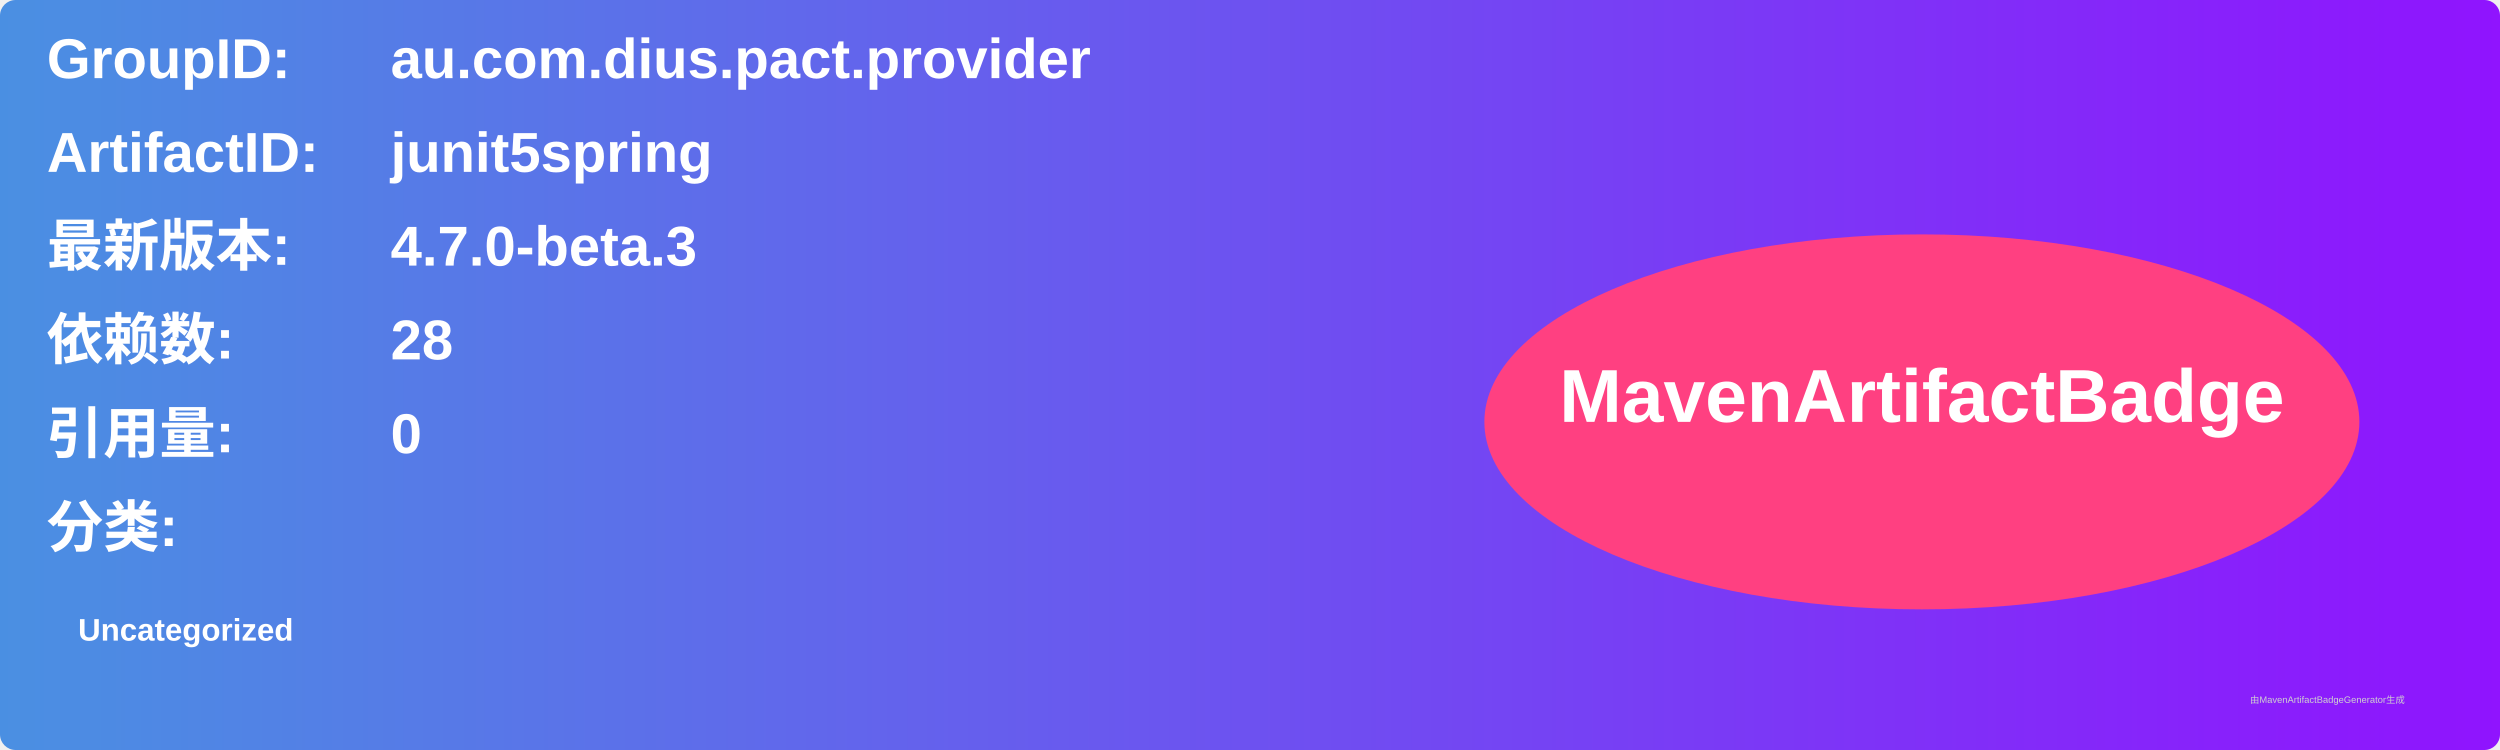
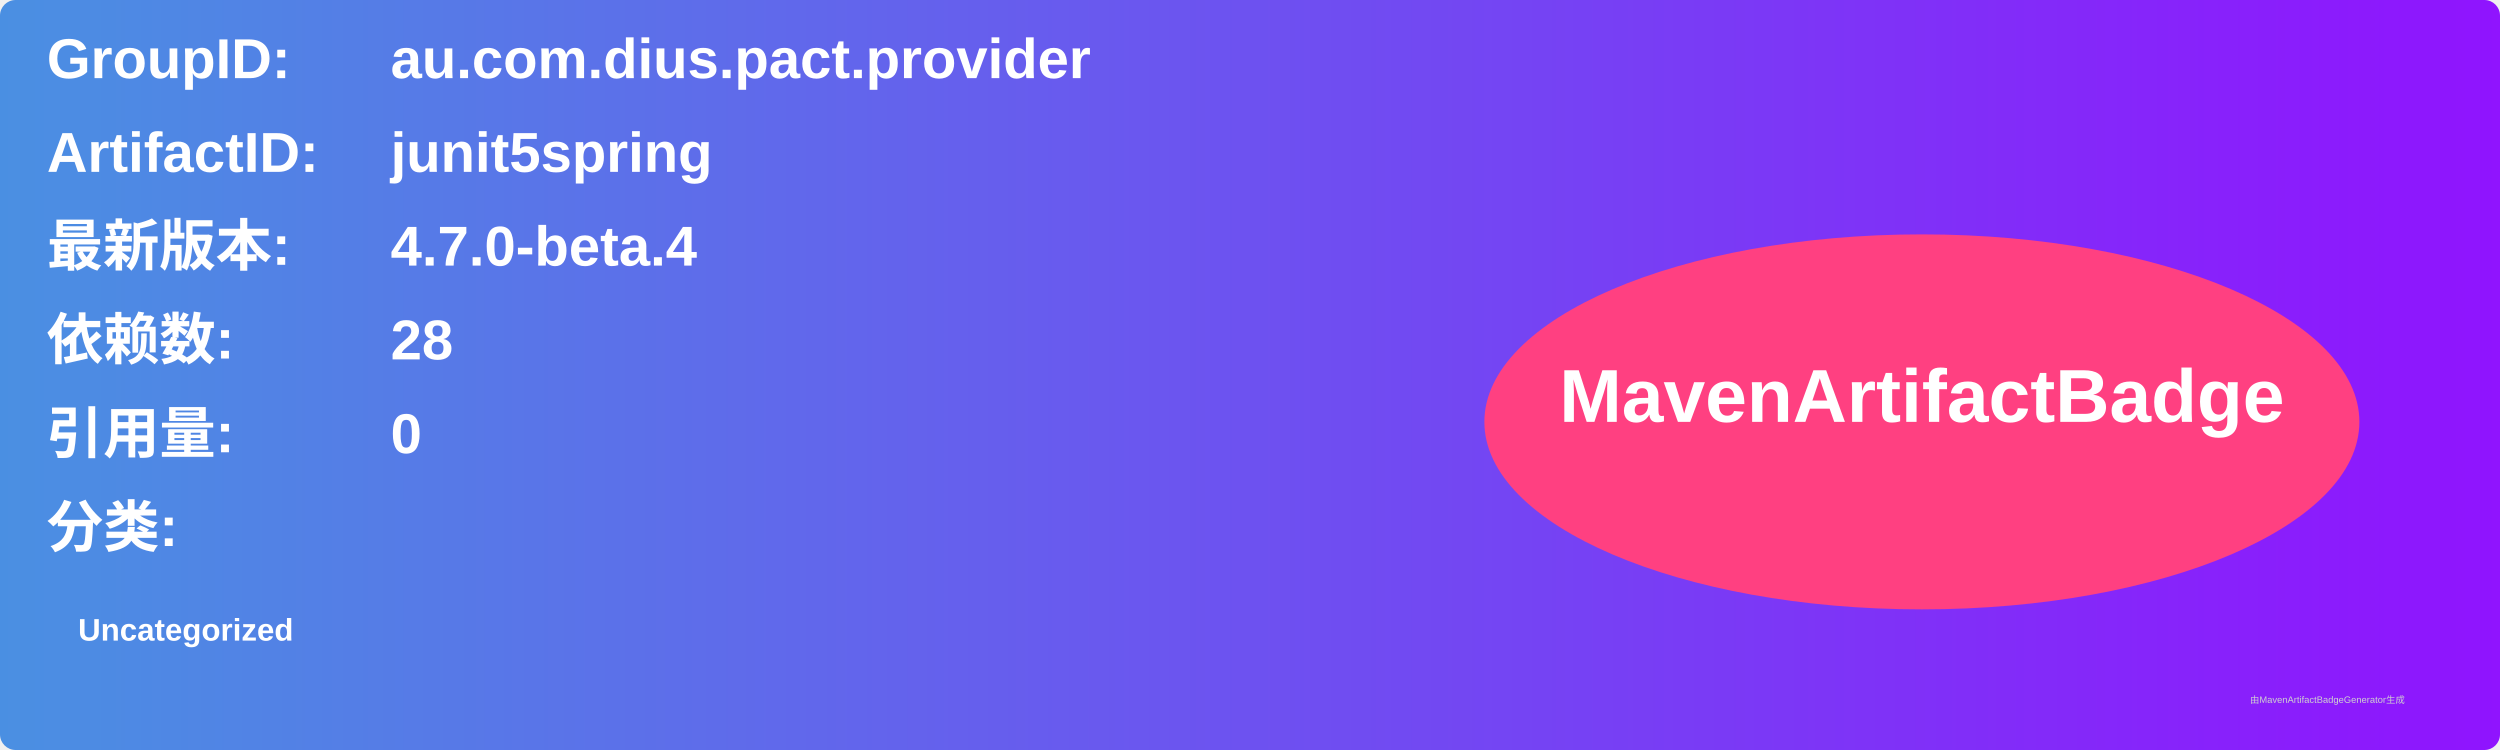
<svg xmlns="http://www.w3.org/2000/svg" width="800" height="240" viewBox="0 0 800 240">
  <linearGradient id="grad" x1="0%" y1="0%" x2="100%" y2="0%">
    <stop offset="0%" stop-color="#4a90e2" />
    <stop offset="100%" stop-color="#9013fe" />
  </linearGradient>
  <rect width="100%" height="100%" rx="5" ry="5" fill="url(#grad)" />
  <g transform="translate(15, 15)">
    <text x="0" y="10" font-family="Arial" font-size="18" fill="white" font-weight="bold" width="260">GroupID:</text>
    <text x="110" y="10" font-family="Arial" font-size="18" fill="white" font-weight="bold" width="460">au.com.dius.pact.provider</text>
    <text x="0" y="40" font-family="Arial" font-size="18" fill="white" font-weight="bold" width="260">ArtifactID:</text>
    <text x="110" y="40" font-family="Arial" font-size="18" fill="white" font-weight="bold" width="460">junit5spring</text>
    <text x="0" y="70" font-family="Arial" font-size="18" fill="white" font-weight="bold">最新版本:</text>
    <text x="110" y="70" font-family="Arial" font-size="18" fill="white" font-weight="bold">
-       <tspan font-weight="bold">4.7.0-beta.3</tspan>
+       <tspan font-weight="bold">4.7.0-beta.4</tspan>
    </text>
    <text x="0" y="100" font-family="Arial" font-size="18" fill="white" font-weight="bold">依赖数: </text>
    <text x="110" y="100" font-family="Arial" font-size="18" fill="white">
      <tspan font-weight="bold">28</tspan>
    </text>
    <text x="0" y="130" font-family="Arial" font-size="18" fill="white" font-weight="bold">引用量: </text>
    <text x="110" y="130" font-family="Arial" font-size="18" fill="white">
      <tspan font-weight="bold">0</tspan>
    </text>
    <text x="0" y="160" font-family="Arial" font-size="18" fill="white" font-weight="bold">分类:</text>
    <text x="10" y="190" font-family="Arial" font-size="10" fill="white">
      <tspan font-weight="bold">Uncategorized</tspan>
    </text>
    <ellipse cx="600" cy="120" rx="140" ry="60" fill="#ff4081" />
    <text x="600" y="120" text-anchor="middle" font-family="Arial" font-size="24" fill="white" font-weight="bold">MavenArtifactBadge</text>
  </g>
  <text x="720" y="225" font-family="Arial" font-size="3" fill="#d0d0d0">由MavenArtifactBadgeGenerator生成</text>
</svg>
